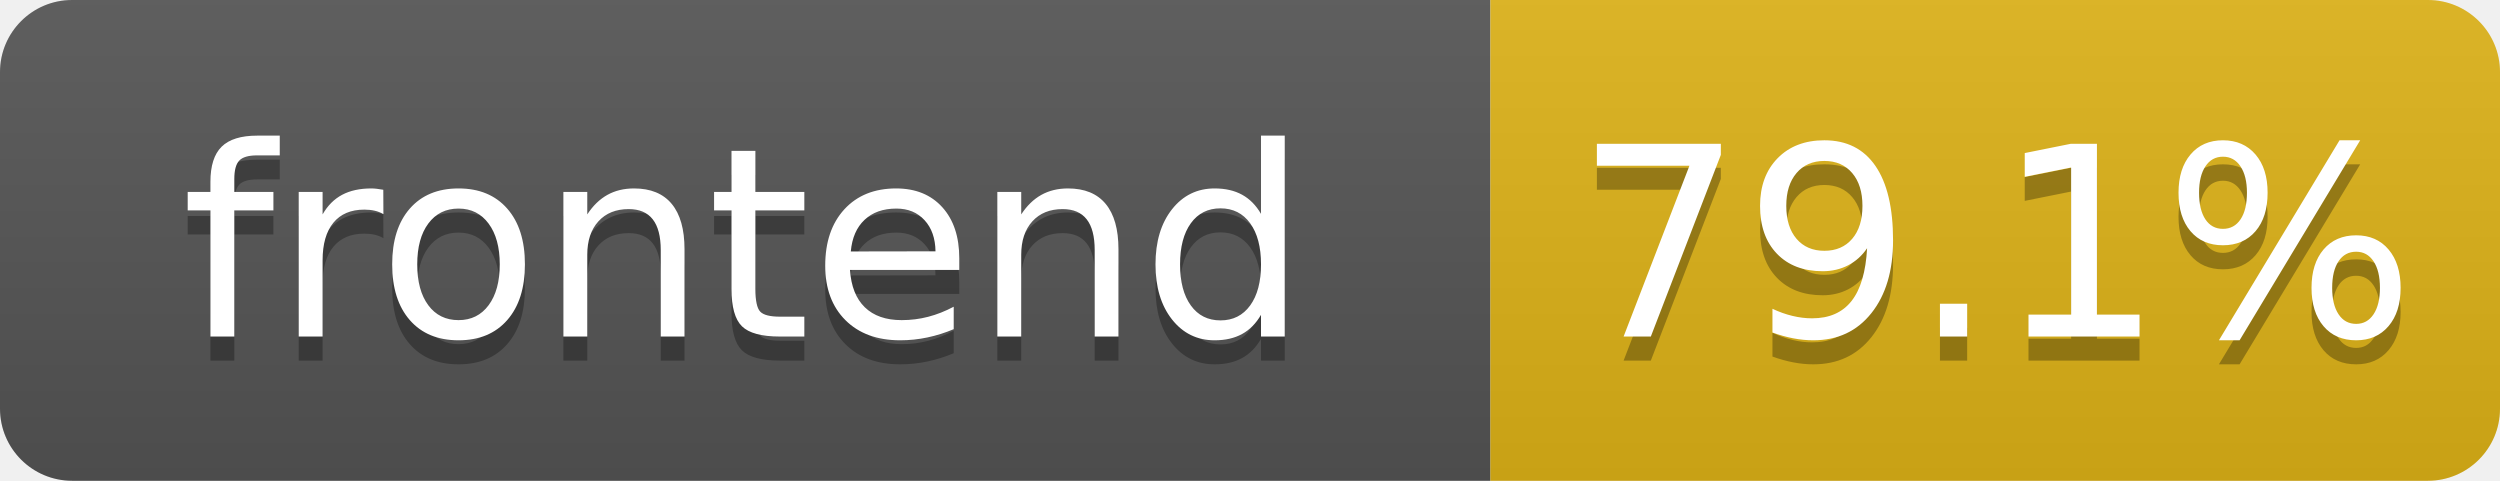
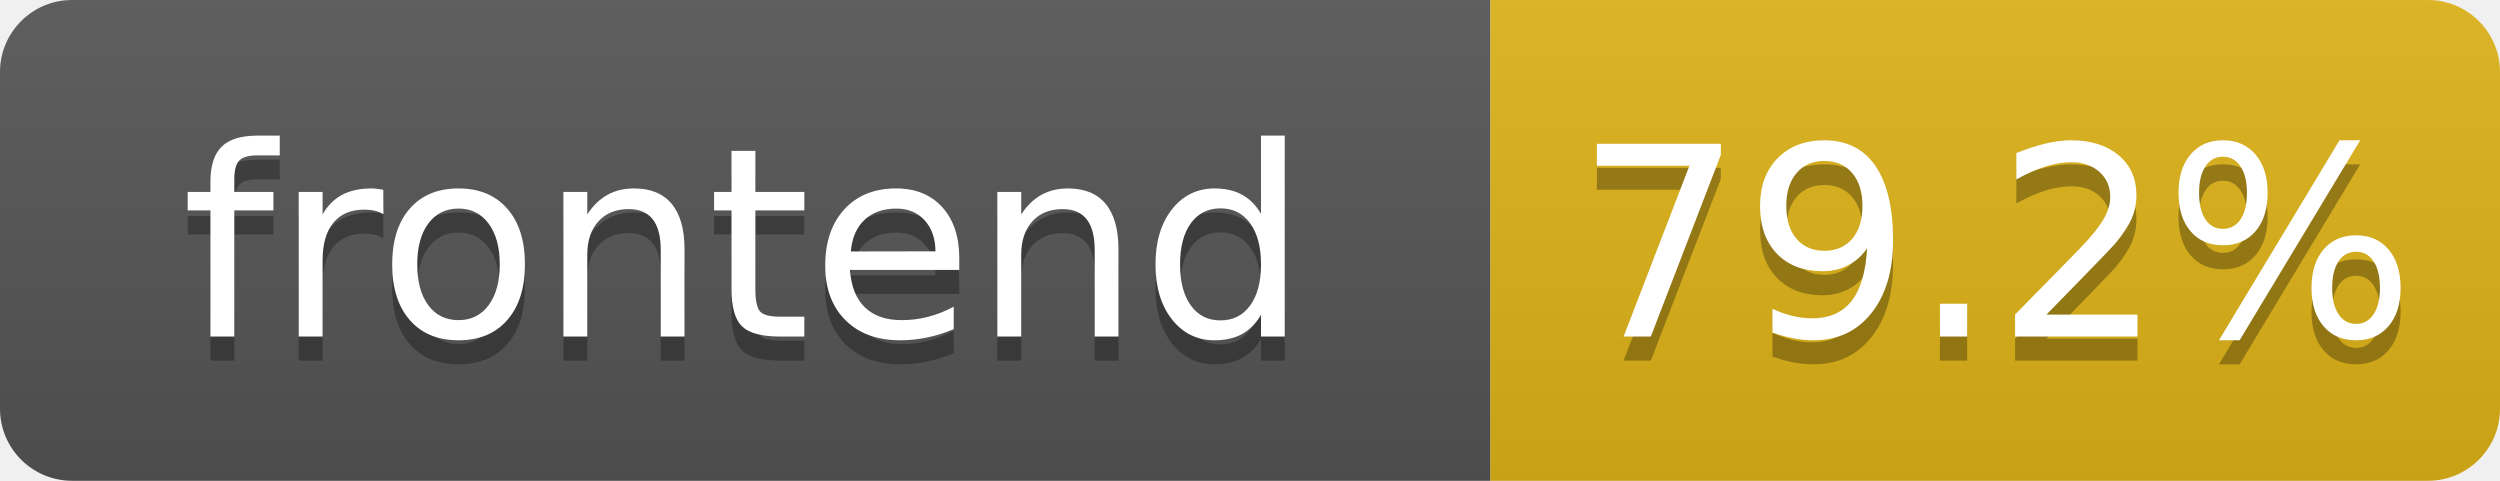
- <svg xmlns="http://www.w3.org/2000/svg" width="104" height="20" role="img" aria-label="frontend: 79.1%">
+ <svg xmlns="http://www.w3.org/2000/svg" width="104" height="20" role="img" aria-label="frontend: 79.2%">
  <linearGradient id="s" x2="0" y2="100%">
    <stop offset="0" stop-color="#bbb" stop-opacity=".1" />
    <stop offset="1" stop-opacity=".1" />
  </linearGradient>
  <clipPath id="r">
    <rect width="104" height="20" rx="3" fill="#fff" />
  </clipPath>
  <g clip-path="url(#r)">
    <rect width="62" height="20" fill="#555" />
    <rect x="62" width="42" height="20" fill="#dfb317" />
    <rect width="104" height="20" fill="url(#s)" />
  </g>
  <g fill="#fff" text-anchor="middle" font-family="Verdana,Geneva,DejaVu Sans,sans-serif" text-rendering="geometricPrecision" font-size="110">
    <text aria-hidden="true" x="310" y="150" fill="#010101" fill-opacity=".3" transform="scale(.1)" textLength="520">frontend</text>
    <text x="310" y="140" transform="scale(.1)" fill="#fff" textLength="520">frontend</text>
-     <text aria-hidden="true" x="830" y="150" fill="#010101" fill-opacity=".3" transform="scale(.1)" textLength="325">79.1%</text>
-     <text x="830" y="140" transform="scale(.1)" fill="#fff" textLength="325">79.1%</text>
+     <text aria-hidden="true" x="830" y="150" fill="#010101" fill-opacity=".3" transform="scale(.1)" textLength="325">79.2%</text>
+     <text x="830" y="140" transform="scale(.1)" fill="#fff" textLength="325">79.2%</text>
  </g>
</svg>
